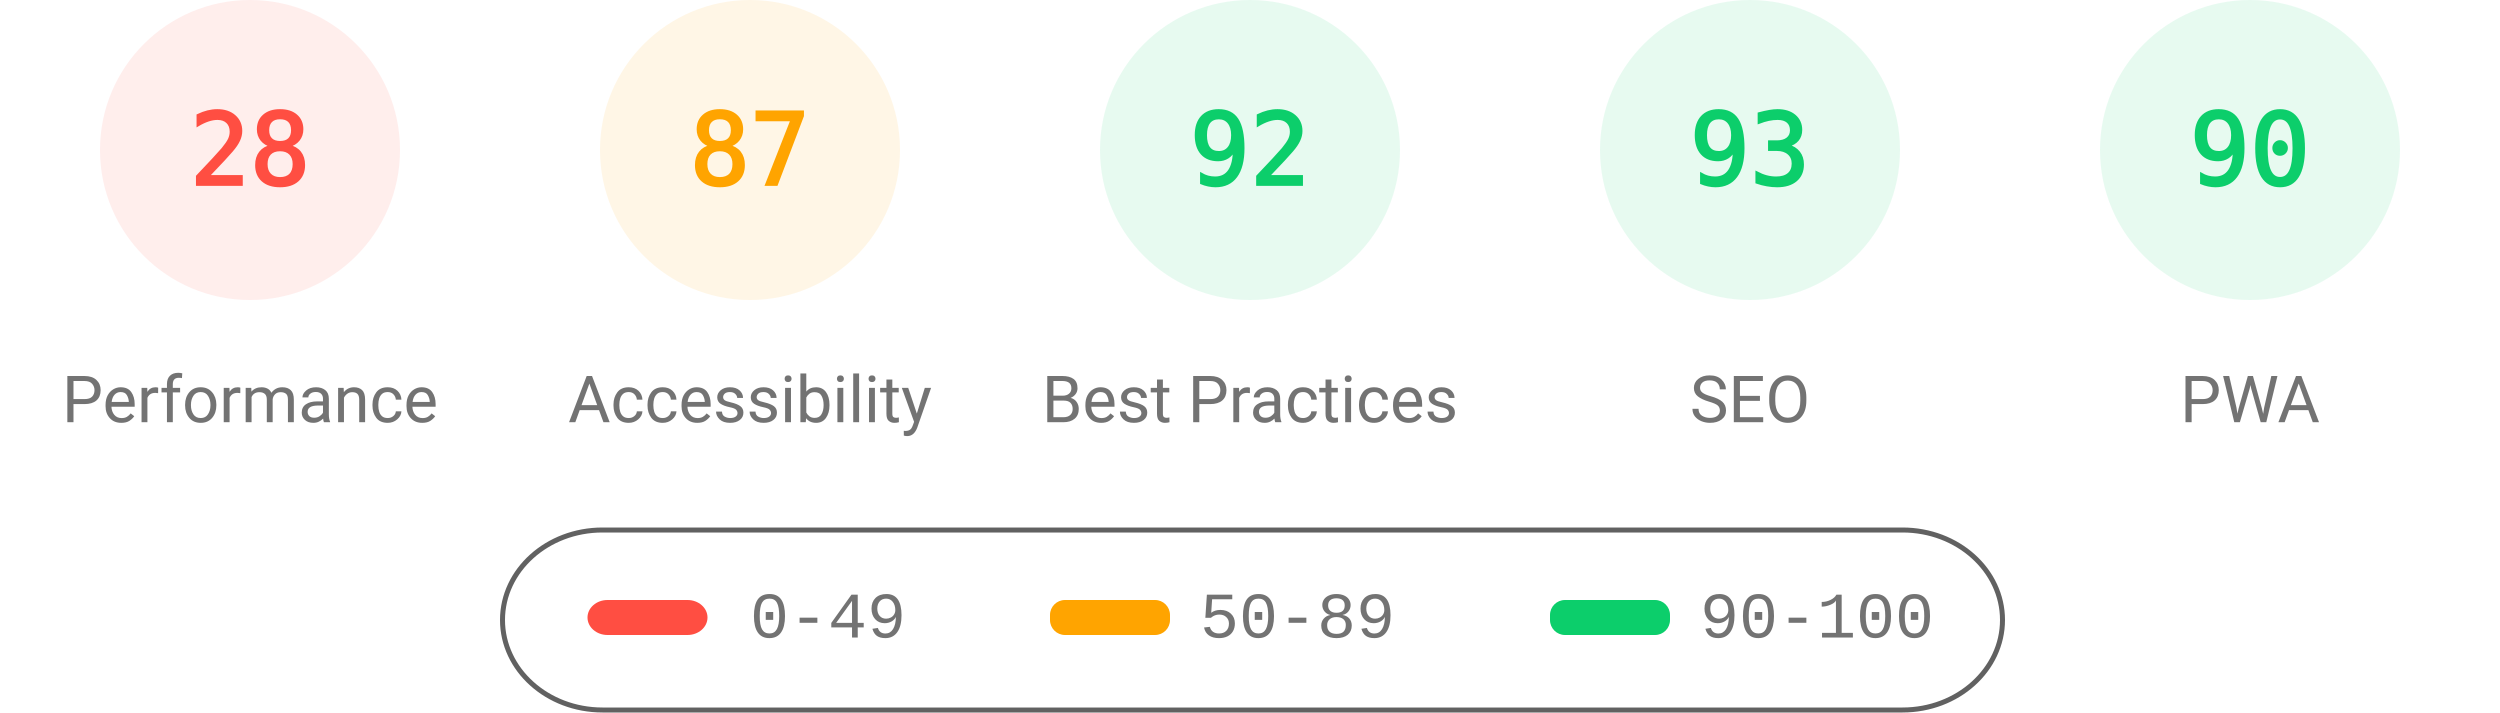
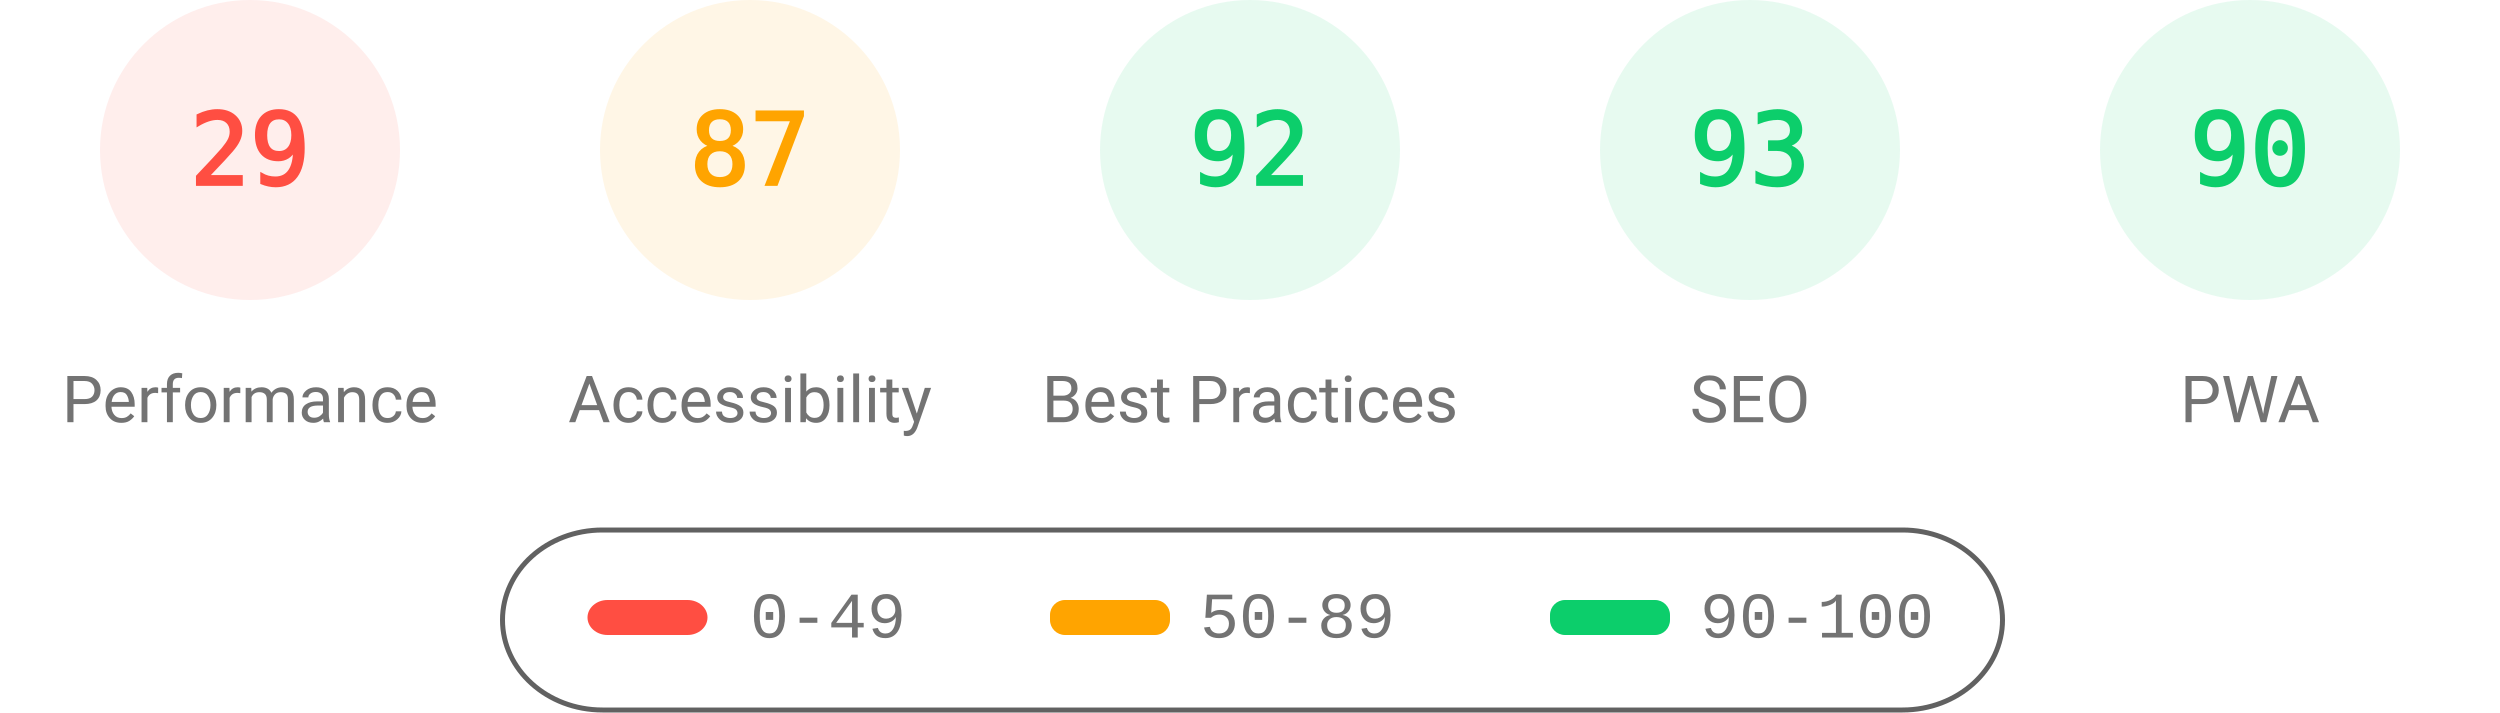
<svg xmlns="http://www.w3.org/2000/svg" fill="none" width="1000" height="285">
  <style>.gauge-base{opacity:.1}.gauge-arc{fill:none;animation-delay:250ms;stroke-linecap:round;transform:rotate(-90deg);transform-origin:100px 60px;animation:load-gauge 1s ease forwards}.guage-text{font-size:40px;font-family:monospace;text-align:center}.guage-red{color:#ff4e42;fill:#ff4e42;stroke:#ff4e42}.guage-orange{color:#ffa400;fill:#ffa400;stroke:#ffa400}.guage-green{color:#0cce6b;fill:#0cce6b;stroke:#0cce6b}.guage-undefined{color:#5c5c5c;fill:#5c5c5c;stroke:#5c5c5c}.guage-title{color:#737373;fill:#737373;stroke:none;font-size:26px;line-height:26px;font-family:Roboto,Halvetica,Arial,sans-serif}@keyframes load-gauge{from{stroke-dasharray:0 352.858}}</style>
  <svg class="guage-div guage-perf guage-red" viewBox="0 0 200 200" width="200" height="200">
    <circle class="gauge-base" r="56" cx="100" cy="60" stroke-width="8" />
-     <circle class="gauge-arc guage-arc-1" r="56" cx="100" cy="60" stroke-width="8" style="stroke-dasharray:98.52,351.858" />
-     <text class="guage-text" x="100" y="60" alignment-baseline="central" dominant-baseline="central" text-anchor="middle">28</text>
+     <circle class="gauge-arc guage-arc-1" r="56" cx="100" cy="60" stroke-width="8" style="stroke-dasharray:102.039,351.858" />
+     <text class="guage-text" x="100" y="60" alignment-baseline="central" dominant-baseline="central" text-anchor="middle">29</text>
    <text class="guage-title" x="100" y="160" alignment-baseline="central" dominant-baseline="central" text-anchor="middle">Performance</text>
  </svg>
  <svg class="guage-div guage-acc guage-orange" viewBox="0 0 200 200" width="200" height="200" x="200">
    <circle class="gauge-base" r="56" cx="100" cy="60" stroke-width="8" />
    <circle class="gauge-arc guage-arc-2" r="56" cx="100" cy="60" stroke-width="8" style="stroke-dasharray:306.116,351.858" />
    <text class="guage-text" x="100" y="60" alignment-baseline="central" dominant-baseline="central" text-anchor="middle">87</text>
    <text class="guage-title" x="100" y="160" alignment-baseline="central" dominant-baseline="central" text-anchor="middle">Accessibility</text>
  </svg>
  <svg class="guage-div guage-best guage-green" viewBox="0 0 200 200" width="200" height="200" x="400">
    <circle class="gauge-base" r="56" cx="100" cy="60" stroke-width="8" />
    <circle class="gauge-arc guage-arc-3" r="56" cx="100" cy="60" stroke-width="8" style="stroke-dasharray:323.709,351.858" />
    <text class="guage-text" x="100" y="60" alignment-baseline="central" dominant-baseline="central" text-anchor="middle">92</text>
    <text class="guage-title" x="100" y="160" alignment-baseline="central" dominant-baseline="central" text-anchor="middle">Best Practices</text>
  </svg>
  <svg class="guage-div guage-seo guage-green" viewBox="0 0 200 200" width="200" height="200" x="600">
    <circle class="gauge-base" r="56" cx="100" cy="60" stroke-width="8" />
    <circle class="gauge-arc guage-arc-4" r="56" cx="100" cy="60" stroke-width="8" style="stroke-dasharray:327.228,351.858" />
    <text class="guage-text" x="100" y="60" alignment-baseline="central" dominant-baseline="central" text-anchor="middle">93</text>
    <text class="guage-title" x="100" y="160" alignment-baseline="central" dominant-baseline="central" text-anchor="middle">SEO</text>
  </svg>
  <svg class="guage-div guage-pwa guage-green" viewBox="0 0 200 200" width="200" height="200" x="800">
    <circle class="gauge-base" r="56" cx="100" cy="60" stroke-width="8" />
    <circle class="gauge-arc guage-arc-4" r="56" cx="100" cy="60" stroke-width="8" style="stroke-dasharray:316.672,351.858" />
    <text class="guage-text" x="100" y="60" alignment-baseline="central" dominant-baseline="central" text-anchor="middle">90</text>
    <text class="guage-title" x="100" y="160" alignment-baseline="central" dominant-baseline="central" text-anchor="middle">PWA</text>
  </svg>
  <svg width="604" height="76" x="200" y="210">
    <path fill="none" id="canvas_background" d="M-1-1h604v80H-1z" />
    <rect fill-opacity="0" stroke="#616161" stroke-width="2" rx="40" id="svg_2" height="72" width="600" y="2" x="1" fill="#000" />
    <rect stroke="#000" rx="8" id="svg_3" height="14" width="48" y="30" x="35" stroke-opacity="null" stroke-width="0" fill="#ff4e42" />
    <rect stroke="#000" rx="6" id="svg_4" height="14" width="48" y="30" x="220" stroke-opacity="null" stroke-width="0" fill="#ffa400" />
    <rect stroke="#000" rx="6" id="svg_5" height="14" width="48" y="30" x="420" stroke-opacity="null" stroke-width="0" fill="#0cce6b" />
    <text xml:space="preserve" text-anchor="start" font-family="'Courier New', Courier, monospace" font-size="26" id="svg_6" y="45" x="100" stroke-opacity="null" stroke-width="0" stroke="#000" fill="#737373">0-49</text>
    <text xml:space="preserve" text-anchor="start" font-family="'Courier New', Courier, monospace" font-size="26" id="svg_7" y="45" x="280" stroke-opacity="null" stroke-width="0" stroke="#000" fill="#737373">50-89</text>
    <text xml:space="preserve" text-anchor="start" font-family="'Courier New', Courier, monospace" font-size="26" id="svg_8" y="45" x="480" stroke-opacity="null" stroke-width="0" stroke="#000" fill="#737373">90-100</text>
  </svg>
</svg>
